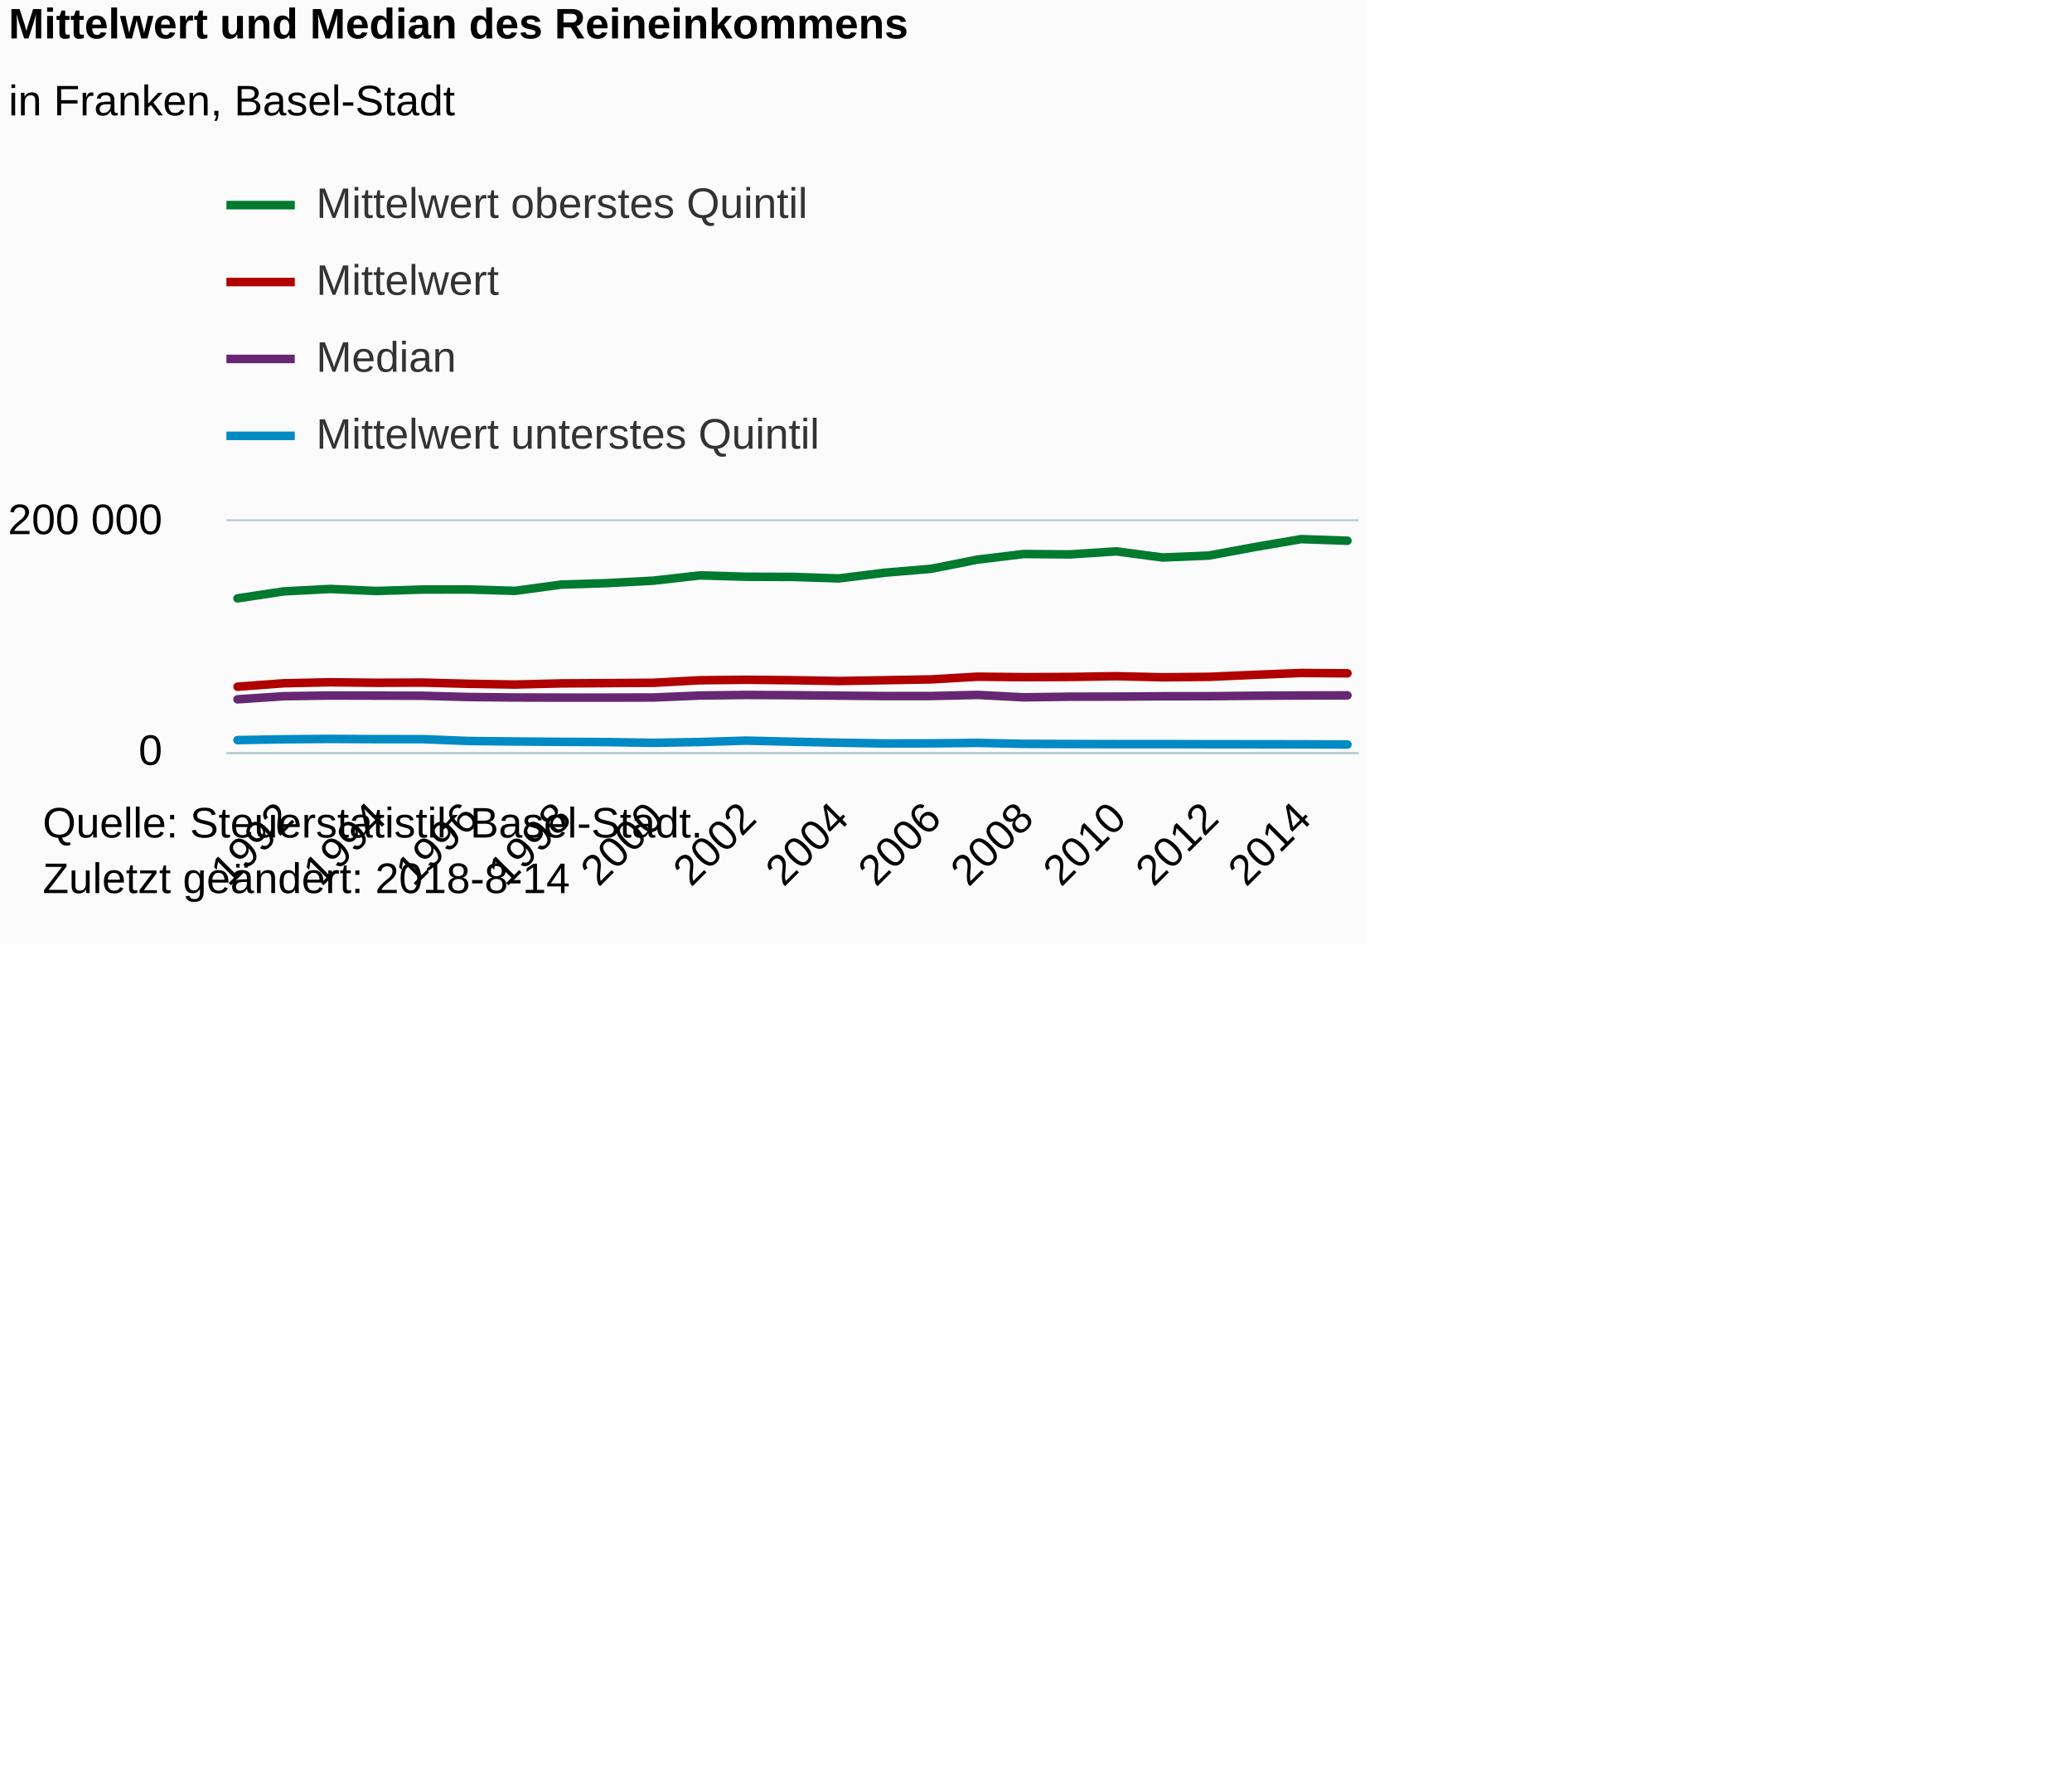
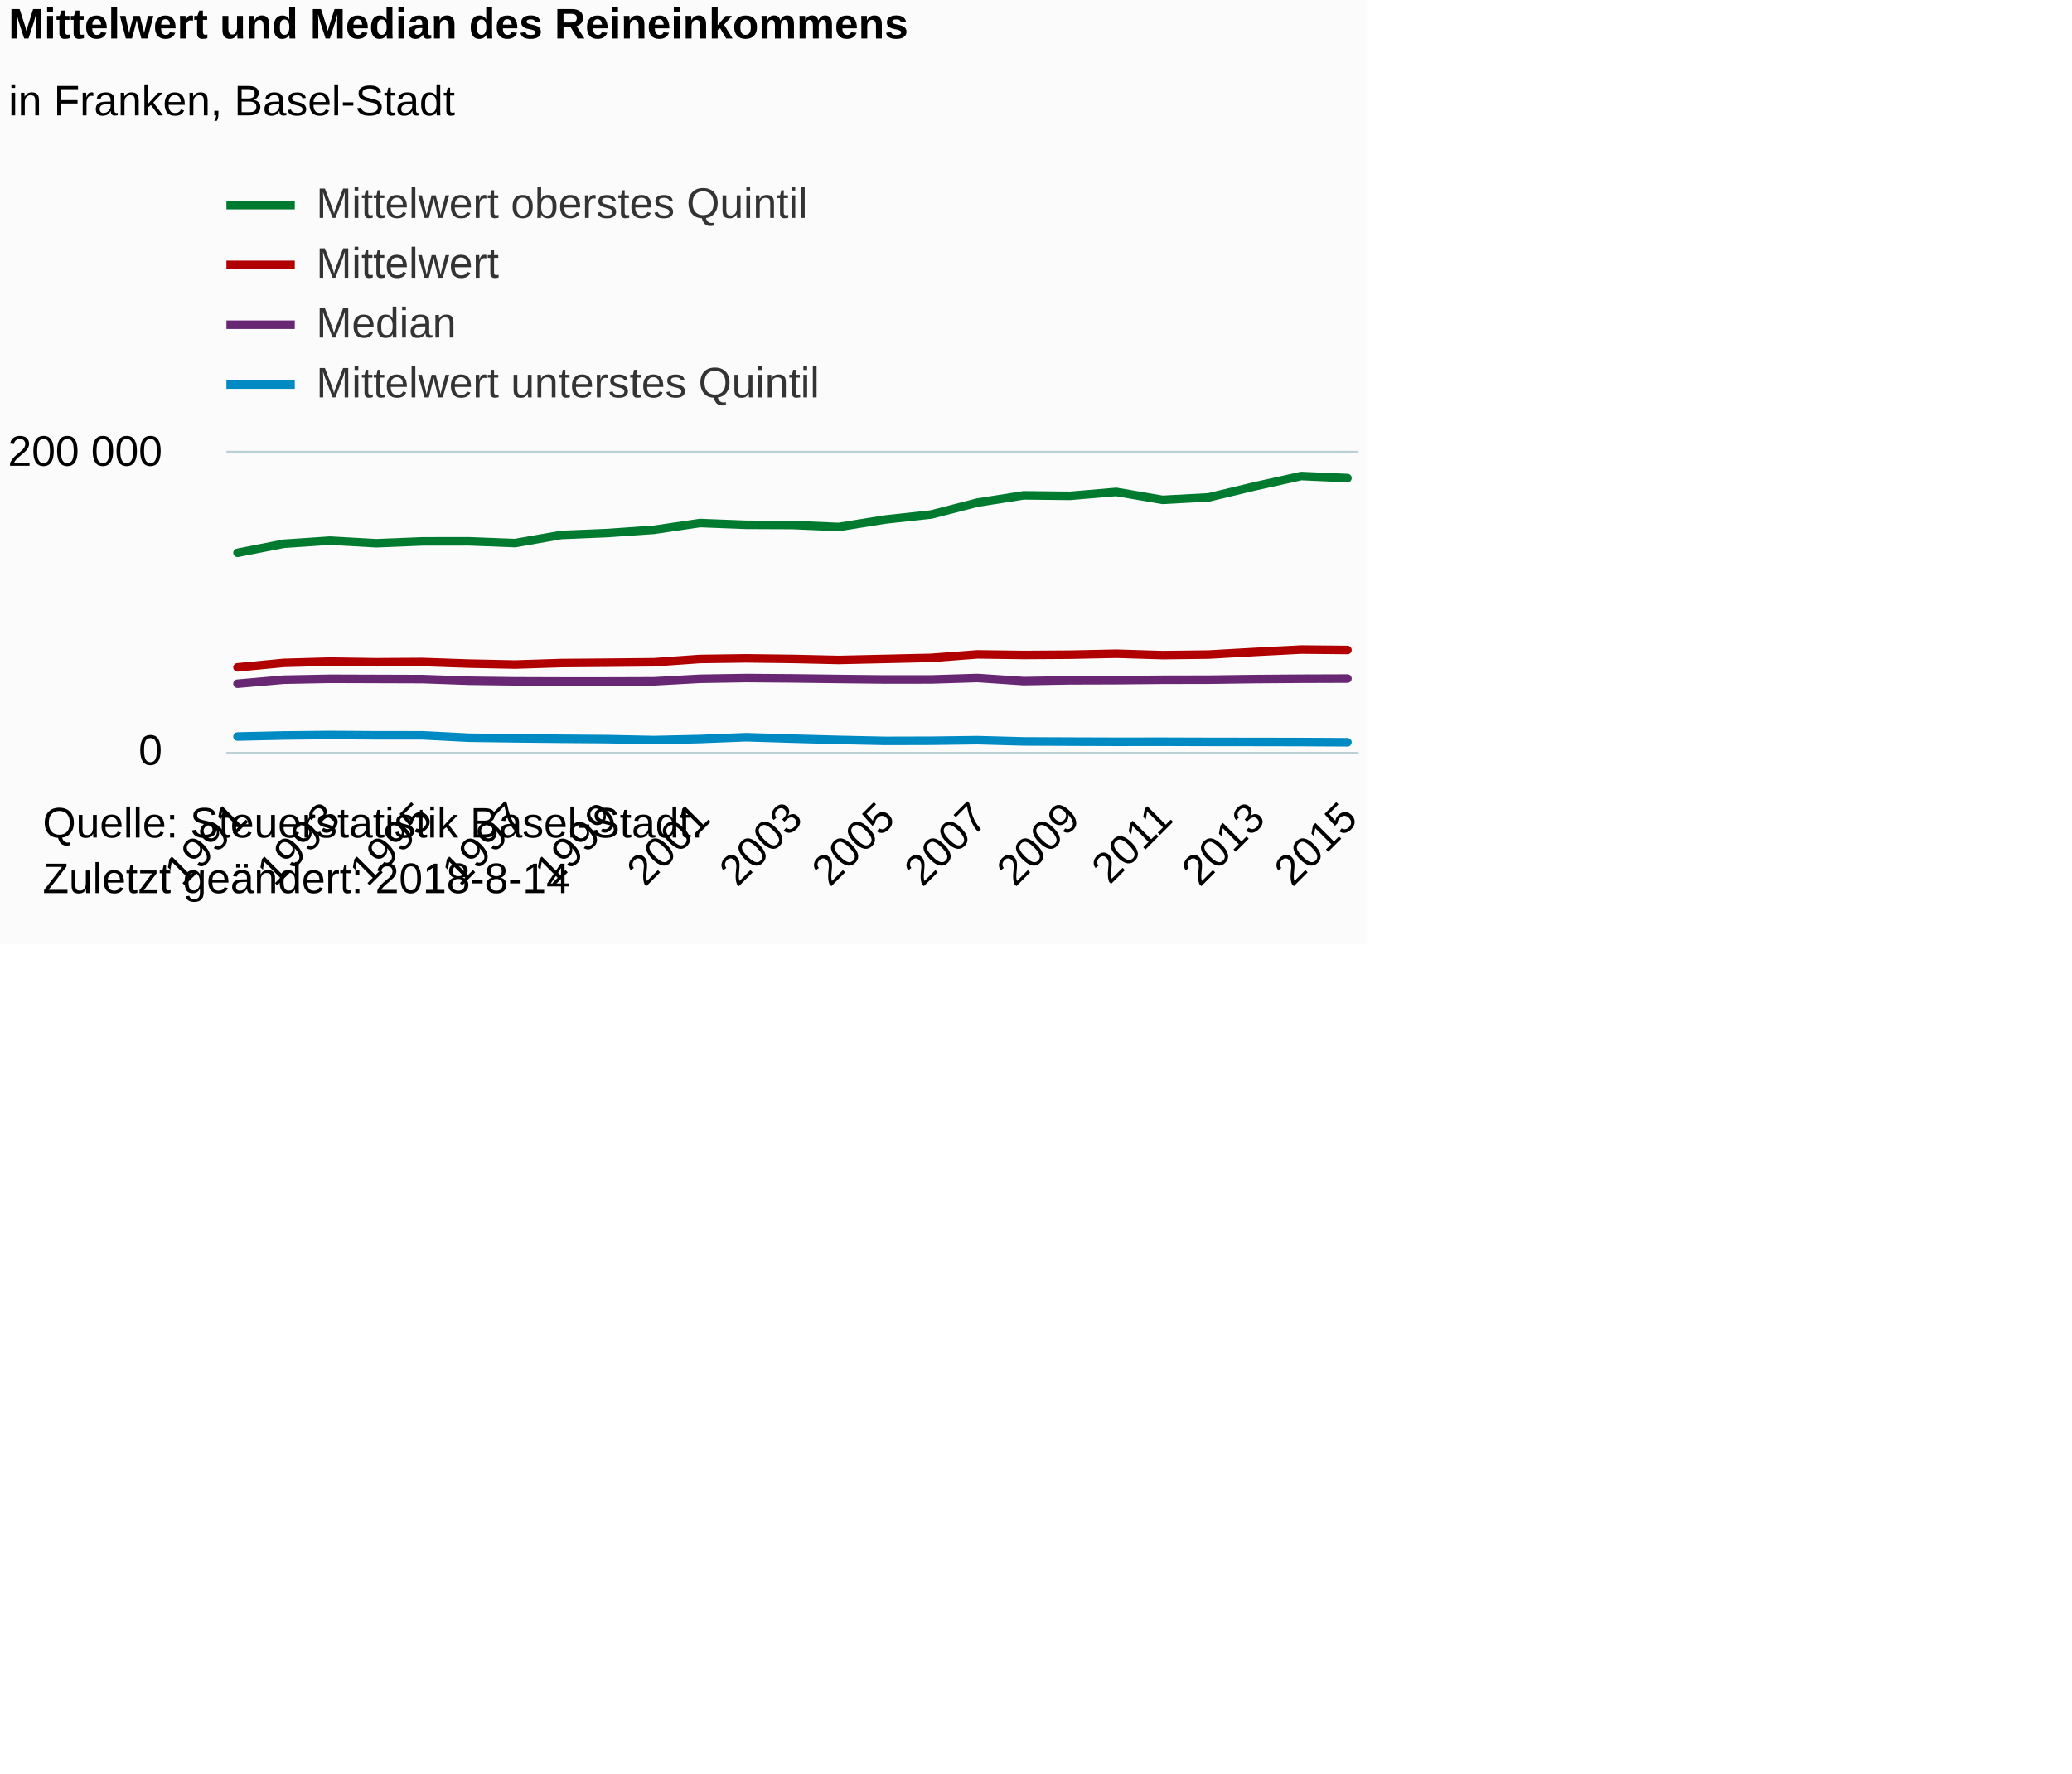
<svg xmlns="http://www.w3.org/2000/svg" version="1.1" class="highcharts-root" style="font-family:Arial;font-size:12px;" viewBox="0 0 485 415">
  <defs>
-     <clipPath id="highcharts-vluzgg7-6">
-       <rect x="0" y="0" width="265" height="54" fill="none" />
+     <clipPath id="highcharts-eag9fqi-6">
+       <rect x="0" y="0" width="265" height="70" fill="none" />
    </clipPath>
-     <clipPath id="highcharts-vluzgg7-7">
-       <rect x="0" y="0" width="265" height="54" fill="none" />
+     <clipPath id="highcharts-eag9fqi-7">
+       <rect x="0" y="0" width="265" height="70" fill="none" />
    </clipPath>
  </defs>
  <rect fill="#fbfbfb" class="highcharts-background" x="0" y="0" width="320" height="221" rx="0" ry="0" />
-   <rect fill="none" class="highcharts-plot-background" x="53" y="122" width="265" height="54" />
+   <rect fill="none" class="highcharts-plot-background" x="53" y="106" width="265" height="70" />
  <g class="highcharts-pane-group" data-z-index="0" />
  <g class="highcharts-grid highcharts-xaxis-grid " data-z-index="1">
-     <path fill="none" data-z-index="1" class="highcharts-grid-line" d="M 65.5 122 L 65.5 176" opacity="1" />
-     <path fill="none" data-z-index="1" class="highcharts-grid-line" d="M 87.5 122 L 87.5 176" opacity="1" />
-     <path fill="none" data-z-index="1" class="highcharts-grid-line" d="M 109.5 122 L 109.5 176" opacity="1" />
-     <path fill="none" data-z-index="1" class="highcharts-grid-line" d="M 130.5 122 L 130.5 176" opacity="1" />
-     <path fill="none" data-z-index="1" class="highcharts-grid-line" d="M 152.5 122 L 152.5 176" opacity="1" />
-     <path fill="none" data-z-index="1" class="highcharts-grid-line" d="M 174.5 122 L 174.5 176" opacity="1" />
-     <path fill="none" data-z-index="1" class="highcharts-grid-line" d="M 195.5 122 L 195.5 176" opacity="1" />
-     <path fill="none" data-z-index="1" class="highcharts-grid-line" d="M 217.5 122 L 217.5 176" opacity="1" />
-     <path fill="none" data-z-index="1" class="highcharts-grid-line" d="M 239.5 122 L 239.5 176" opacity="1" />
-     <path fill="none" data-z-index="1" class="highcharts-grid-line" d="M 260.5 122 L 260.5 176" opacity="1" />
-     <path fill="none" data-z-index="1" class="highcharts-grid-line" d="M 282.5 122 L 282.5 176" opacity="1" />
-     <path fill="none" data-z-index="1" class="highcharts-grid-line" d="M 304.5 122 L 304.5 176" opacity="1" />
+     <path fill="none" data-z-index="1" class="highcharts-grid-line" d="M 55.5 106 L 55.5 176" opacity="1" />
+     <path fill="none" data-z-index="1" class="highcharts-grid-line" d="M 65.5 106 L 65.5 176" opacity="1" />
+     <path fill="none" data-z-index="1" class="highcharts-grid-line" d="M 76.5 106 L 76.5 176" opacity="1" />
+     <path fill="none" data-z-index="1" class="highcharts-grid-line" d="M 87.5 106 L 87.5 176" opacity="1" />
+     <path fill="none" data-z-index="1" class="highcharts-grid-line" d="M 98.5 106 L 98.5 176" opacity="1" />
+     <path fill="none" data-z-index="1" class="highcharts-grid-line" d="M 109.5 106 L 109.5 176" opacity="1" />
+     <path fill="none" data-z-index="1" class="highcharts-grid-line" d="M 120.5 106 L 120.5 176" opacity="1" />
+     <path fill="none" data-z-index="1" class="highcharts-grid-line" d="M 130.5 106 L 130.5 176" opacity="1" />
+     <path fill="none" data-z-index="1" class="highcharts-grid-line" d="M 141.5 106 L 141.5 176" opacity="1" />
+     <path fill="none" data-z-index="1" class="highcharts-grid-line" d="M 152.5 106 L 152.5 176" opacity="1" />
+     <path fill="none" data-z-index="1" class="highcharts-grid-line" d="M 163.5 106 L 163.5 176" opacity="1" />
+     <path fill="none" data-z-index="1" class="highcharts-grid-line" d="M 174.5 106 L 174.5 176" opacity="1" />
+     <path fill="none" data-z-index="1" class="highcharts-grid-line" d="M 185.5 106 L 185.5 176" opacity="1" />
+     <path fill="none" data-z-index="1" class="highcharts-grid-line" d="M 195.5 106 L 195.5 176" opacity="1" />
+     <path fill="none" data-z-index="1" class="highcharts-grid-line" d="M 206.5 106 L 206.5 176" opacity="1" />
+     <path fill="none" data-z-index="1" class="highcharts-grid-line" d="M 217.5 106 L 217.5 176" opacity="1" />
+     <path fill="none" data-z-index="1" class="highcharts-grid-line" d="M 228.5 106 L 228.5 176" opacity="1" />
+     <path fill="none" data-z-index="1" class="highcharts-grid-line" d="M 239.5 106 L 239.5 176" opacity="1" />
+     <path fill="none" data-z-index="1" class="highcharts-grid-line" d="M 249.5 106 L 249.5 176" opacity="1" />
+     <path fill="none" data-z-index="1" class="highcharts-grid-line" d="M 260.5 106 L 260.5 176" opacity="1" />
+     <path fill="none" data-z-index="1" class="highcharts-grid-line" d="M 271.5 106 L 271.5 176" opacity="1" />
+     <path fill="none" data-z-index="1" class="highcharts-grid-line" d="M 282.5 106 L 282.5 176" opacity="1" />
+     <path fill="none" data-z-index="1" class="highcharts-grid-line" d="M 293.5 106 L 293.5 176" opacity="1" />
+     <path fill="none" data-z-index="1" class="highcharts-grid-line" d="M 304.5 106 L 304.5 176" opacity="1" />
+     <path fill="none" data-z-index="1" class="highcharts-grid-line" d="M 314.5 106 L 314.5 176" opacity="1" />
  </g>
  <g class="highcharts-grid highcharts-yaxis-grid " data-z-index="1">
    <path fill="none" stroke="#B9CFD7" stroke-width="0.5" data-z-index="1" class="highcharts-grid-line" d="M 53 176.25 L 318 176.25" opacity="1" />
-     <path fill="none" stroke="#B9CFD7" stroke-width="0.5" data-z-index="1" class="highcharts-grid-line" d="M 53 121.75 L 318 121.75" opacity="1" />
+     <path fill="none" stroke="#B9CFD7" stroke-width="0.5" data-z-index="1" class="highcharts-grid-line" d="M 53 105.75 L 318 105.75" opacity="1" />
  </g>
-   <rect fill="none" class="highcharts-plot-border" data-z-index="1" x="53" y="122" width="265" height="54" />
+   <rect fill="none" class="highcharts-plot-border" data-z-index="1" x="53" y="106" width="265" height="70" />
  <g class="highcharts-axis highcharts-xaxis " data-z-index="2">
    <path fill="none" class="highcharts-axis-line" stroke="#B9CFD7" stroke-width="0.5" data-z-index="7" d="M 53 176.25 L 318 176.25" />
  </g>
  <g class="highcharts-axis highcharts-yaxis " data-z-index="2">
-     <path fill="none" class="highcharts-axis-line" data-z-index="7" d="M 53 122 L 53 176" />
+     <path fill="none" class="highcharts-axis-line" data-z-index="7" d="M 53 106 L 53 176" />
  </g>
  <g class="highcharts-series-group" data-z-index="3">
-     <g data-z-index="0.1" class="highcharts-series highcharts-series-0 highcharts-line-series " transform="translate(53,122) scale(1 1)" clip-path="url(#highcharts-vluzgg7-7)">
-       <path fill="none" d="M 2.598 38.705 L 13.423 37.902 L 24.248 37.667 L 35.074 37.788 L 45.899 37.74 L 56.724 38.028 L 67.549 38.2 L 78.374 37.932 L 89.199 37.865 L 100.025 37.786 L 110.85 37.195 L 121.675 37.083 L 132.5 37.186 L 143.325 37.375 L 154.15 37.186 L 164.975 36.994 L 175.801 36.364 L 186.626 36.474 L 197.451 36.421 L 208.276 36.247 L 219.101 36.499 L 229.926 36.399 L 240.752 35.925 L 251.577 35.495 L 262.402 35.573" class="highcharts-graph" data-z-index="1" stroke="#b00000 " stroke-width="2" stroke-linejoin="round" stroke-linecap="round" />
+     <g data-z-index="0.1" class="highcharts-series highcharts-series-0 highcharts-line-series " transform="translate(53,106) scale(1 1)" clip-path="url(#highcharts-eag9fqi-7)">
+       <path fill="none" d="M 2.598 50.173 L 13.423 49.132 L 24.248 48.827 L 35.074 48.984 L 45.899 48.923 L 56.724 49.296 L 67.549 49.519 L 78.374 49.171 L 89.199 49.084 L 100.025 48.981 L 110.85 48.216 L 121.675 48.07 L 132.5 48.204 L 143.325 48.448 L 154.15 48.204 L 164.975 47.956 L 175.801 47.139 L 186.626 47.282 L 197.451 47.212 L 208.276 46.987 L 219.101 47.314 L 229.926 47.184 L 240.752 46.57 L 251.577 46.012 L 262.402 46.113" class="highcharts-graph" data-z-index="1" stroke="#b00000 " stroke-width="2" stroke-linejoin="round" stroke-linecap="round" />
    </g>
-     <g data-z-index="0.1" class="highcharts-markers highcharts-series-0 highcharts-line-series " transform="translate(53,122) scale(1 1)" clip-path="none" />
-     <g data-z-index="0.1" class="highcharts-series highcharts-series-1 highcharts-line-series " transform="translate(53,122) scale(1 1)" clip-path="url(#highcharts-vluzgg7-7)">
-       <path fill="none" d="M 2.598 41.661 L 13.423 40.932 L 24.248 40.77 L 35.074 40.797 L 45.899 40.824 L 56.724 41.121 L 67.549 41.229 L 78.374 41.256 L 89.199 41.256 L 100.025 41.229 L 110.85 40.77 L 121.675 40.635 L 132.5 40.697 L 143.325 40.801 L 154.15 40.895 L 164.975 40.888 L 175.801 40.627 L 186.626 41.191 L 197.451 41.045 L 208.276 41.021 L 219.101 40.945 L 229.926 40.93 L 240.752 40.82 L 251.577 40.758 L 262.402 40.732" class="highcharts-graph" data-z-index="1" stroke="#672773" stroke-width="2" stroke-linejoin="round" stroke-linecap="round" />
+     <g data-z-index="0.1" class="highcharts-markers highcharts-series-0 highcharts-line-series " transform="translate(53,106) scale(1 1)" clip-path="none" />
+     <g data-z-index="0.1" class="highcharts-series highcharts-series-1 highcharts-line-series " transform="translate(53,106) scale(1 1)" clip-path="url(#highcharts-eag9fqi-7)">
+       <path fill="none" d="M 2.598 54.005 L 13.423 53.06 L 24.248 52.85 L 35.074 52.885 L 45.899 52.92 L 56.724 53.305 L 67.549 53.445 L 78.374 53.48 L 89.199 53.48 L 100.025 53.445 L 110.85 52.85 L 121.675 52.675 L 132.5 52.755 L 143.325 52.891 L 154.15 53.012 L 164.975 53.003 L 175.801 52.665 L 186.626 53.395 L 197.451 53.207 L 208.276 53.175 L 219.101 53.078 L 229.926 53.057 L 240.752 52.914 L 251.577 52.835 L 262.402 52.8" class="highcharts-graph" data-z-index="1" stroke="#672773" stroke-width="2" stroke-linejoin="round" stroke-linecap="round" />
    </g>
-     <g data-z-index="0.1" class="highcharts-markers highcharts-series-1 highcharts-line-series " transform="translate(53,122) scale(1 1)" clip-path="none" />
-     <g data-z-index="0.1" class="highcharts-series highcharts-series-2 highcharts-line-series " transform="translate(53,122) scale(1 1)" clip-path="url(#highcharts-vluzgg7-7)">
-       <path fill="none" d="M 2.598 18.032 L 13.423 16.396 L 24.248 15.833 L 35.074 16.306 L 45.899 15.967 L 56.724 15.955 L 67.549 16.276 L 78.374 14.811 L 89.199 14.463 L 100.025 13.883 L 110.85 12.655 L 121.675 12.975 L 132.5 13.011 L 143.325 13.366 L 154.15 12.023 L 164.975 11.11 L 175.801 8.961 L 186.626 7.653 L 197.451 7.745 L 208.276 7.033 L 219.101 8.466 L 229.926 8.02 L 240.752 6.018 L 251.577 4.168 L 262.402 4.54" class="highcharts-graph" data-z-index="1" stroke="#007a2f" stroke-width="2" stroke-linejoin="round" stroke-linecap="round" />
+     <g data-z-index="0.1" class="highcharts-markers highcharts-series-1 highcharts-line-series " transform="translate(53,106) scale(1 1)" clip-path="none" />
+     <g data-z-index="0.1" class="highcharts-series highcharts-series-2 highcharts-line-series " transform="translate(53,106) scale(1 1)" clip-path="url(#highcharts-eag9fqi-7)">
+       <path fill="none" d="M 2.598 23.375 L 13.423 21.254 L 24.248 20.524 L 35.074 21.137 L 45.899 20.697 L 56.724 20.683 L 67.549 21.099 L 78.374 19.199 L 89.199 18.749 L 100.025 17.996 L 110.85 16.405 L 121.675 16.819 L 132.5 16.865 L 143.325 17.327 L 154.15 15.585 L 164.975 14.402 L 175.801 11.616 L 186.626 9.92 L 197.451 10.039 L 208.276 9.116 L 219.101 10.975 L 229.926 10.396 L 240.752 7.801 L 251.577 5.403 L 262.402 5.885" class="highcharts-graph" data-z-index="1" stroke="#007a2f" stroke-width="2" stroke-linejoin="round" stroke-linecap="round" />
    </g>
-     <g data-z-index="0.1" class="highcharts-markers highcharts-series-2 highcharts-line-series " transform="translate(53,122) scale(1 1)" clip-path="none" />
-     <g data-z-index="0.1" class="highcharts-series highcharts-series-3 highcharts-line-series " transform="translate(53,122) scale(1 1)" clip-path="url(#highcharts-vluzgg7-7)">
-       <path fill="none" d="M 2.598 51.202 L 13.423 51.01 L 24.248 50.923 L 35.074 50.98 L 45.899 50.983 L 56.724 51.412 L 67.549 51.525 L 78.374 51.607 L 89.199 51.669 L 100.025 51.839 L 110.85 51.652 L 121.675 51.326 L 132.5 51.581 L 143.325 51.809 L 154.15 51.984 L 164.975 51.963 L 175.801 51.852 L 186.626 52.08 L 197.451 52.117 L 208.276 52.146 L 219.101 52.137 L 229.926 52.164 L 240.752 52.174 L 251.577 52.189 L 262.402 52.235" class="highcharts-graph" data-z-index="1" stroke="#008AC3" stroke-width="2" stroke-linejoin="round" stroke-linecap="round" />
+     <g data-z-index="0.1" class="highcharts-markers highcharts-series-2 highcharts-line-series " transform="translate(53,106) scale(1 1)" clip-path="none" />
+     <g data-z-index="0.1" class="highcharts-series highcharts-series-3 highcharts-line-series " transform="translate(53,106) scale(1 1)" clip-path="url(#highcharts-eag9fqi-7)">
+       <path fill="none" d="M 2.598 66.373 L 13.423 66.125 L 24.248 66.012 L 35.074 66.086 L 45.899 66.09 L 56.724 66.646 L 67.549 66.792 L 78.374 66.898 L 89.199 66.978 L 100.025 67.198 L 110.85 66.956 L 121.675 66.533 L 132.5 66.865 L 143.325 67.159 L 154.15 67.387 L 164.975 67.359 L 175.801 67.216 L 186.626 67.511 L 197.451 67.559 L 208.276 67.596 L 219.101 67.585 L 229.926 67.62 L 240.752 67.632 L 251.577 67.652 L 262.402 67.712" class="highcharts-graph" data-z-index="1" stroke="#008AC3" stroke-width="2" stroke-linejoin="round" stroke-linecap="round" />
    </g>
-     <g data-z-index="0.1" class="highcharts-markers highcharts-series-3 highcharts-line-series " transform="translate(53,122) scale(1 1)" clip-path="none" />
+     <g data-z-index="0.1" class="highcharts-markers highcharts-series-3 highcharts-line-series " transform="translate(53,106) scale(1 1)" clip-path="none" />
  </g>
  <text x="2" text-anchor="start" class="highcharts-title" data-z-index="4" style="color:#000000;font-size:10px;font-weight:bold;fill:#000000;" y="9">
    <tspan>Mittelwert und Median des Reineinkommens</tspan>
  </text>
  <text x="2" text-anchor="start" class="highcharts-subtitle" data-z-index="4" style="color:#000000;font-size:10px;font-weight:normal;font-family:Arial;fill:#000000;" y="27">
    <tspan>in Franken, Basel-Stadt</tspan>
  </text>
  <g class="highcharts-legend" data-z-index="7" transform="translate(53,43)">
-     <rect fill="none" class="highcharts-legend-box" rx="0" ry="0" x="0" y="0" width="138" height="67" visibility="visible" />
+     <rect fill="none" class="highcharts-legend-box" rx="0" ry="0" x="0" y="0" width="138" height="51" visibility="visible" />
    <g data-z-index="1">
      <g>
        <g class="highcharts-legend-item highcharts-line-series highcharts-color-undefined highcharts-series-2" data-z-index="1" transform="translate(0,-5)">
          <path fill="none" d="M 0 10 L 16 10" class="highcharts-graph" stroke="#007a2f" stroke-width="2" />
          <text x="21" style="color:#333333;font-size:10px;font-weight:normal;cursor:pointer;fill:#333333;" text-anchor="start" data-z-index="2" y="13">
            <tspan>Mittelwert oberstes Quintil</tspan>
          </text>
        </g>
-         <g class="highcharts-legend-item highcharts-line-series highcharts-color-undefined highcharts-series-0" data-z-index="1" transform="translate(0,13)">
+         <g class="highcharts-legend-item highcharts-line-series highcharts-color-undefined highcharts-series-0" data-z-index="1" transform="translate(0,9)">
          <path fill="none" d="M 0 10 L 16 10" class="highcharts-graph" stroke="#b00000 " stroke-width="2" />
          <text x="21" y="13" style="color:#333333;font-size:10px;font-weight:normal;cursor:pointer;fill:#333333;" text-anchor="start" data-z-index="2">
            <tspan>Mittelwert</tspan>
          </text>
        </g>
-         <g class="highcharts-legend-item highcharts-line-series highcharts-color-undefined highcharts-series-1" data-z-index="1" transform="translate(0,31)">
+         <g class="highcharts-legend-item highcharts-line-series highcharts-color-undefined highcharts-series-1" data-z-index="1" transform="translate(0,23)">
          <path fill="none" d="M 0 10 L 16 10" class="highcharts-graph" stroke="#672773" stroke-width="2" />
          <text x="21" y="13" style="color:#333333;font-size:10px;font-weight:normal;cursor:pointer;fill:#333333;" text-anchor="start" data-z-index="2">
            <tspan>Median</tspan>
          </text>
        </g>
-         <g class="highcharts-legend-item highcharts-line-series highcharts-color-undefined highcharts-series-3" data-z-index="1" transform="translate(0,49)">
+         <g class="highcharts-legend-item highcharts-line-series highcharts-color-undefined highcharts-series-3" data-z-index="1" transform="translate(0,37)">
          <path fill="none" d="M 0 10 L 16 10" class="highcharts-graph" stroke="#008AC3" stroke-width="2" />
          <text x="21" y="13" style="color:#333333;font-size:10px;font-weight:normal;cursor:pointer;fill:#333333;" text-anchor="start" data-z-index="2">
            <tspan>Mittelwert unterstes Quintil</tspan>
          </text>
        </g>
      </g>
    </g>
  </g>
  <g class="highcharts-axis-labels highcharts-xaxis-labels " data-z-index="7">
-     <text x="69.252" style="color:#000000;cursor:default;font-size:10;fill:#000000;" text-anchor="end" transform="translate(0,0) rotate(-45 69.25163 192)" y="192" opacity="1">1992</text>
-     <text x="90.902" style="color:#000000;cursor:default;font-size:10;fill:#000000;" text-anchor="end" transform="translate(0,0) rotate(-45 90.90196 192)" y="192" opacity="1">1994</text>
-     <text x="112.552" style="color:#000000;cursor:default;font-size:10;fill:#000000;" text-anchor="end" transform="translate(0,0) rotate(-45 112.5523 192)" y="192" opacity="1">1996</text>
-     <text x="134.203" style="color:#000000;cursor:default;font-size:10;fill:#000000;" text-anchor="end" transform="translate(0,0) rotate(-45 134.2026 192)" y="192" opacity="1">1998</text>
-     <text x="155.853" style="color:#000000;cursor:default;font-size:10;fill:#000000;" text-anchor="end" transform="translate(0,0) rotate(-45 155.8529 192)" y="192" opacity="1">2000</text>
-     <text x="177.503" style="color:#000000;cursor:default;font-size:10;fill:#000000;" text-anchor="end" transform="translate(0,0) rotate(-45 177.5033 192)" y="192" opacity="1">2002</text>
-     <text x="199.154" style="color:#000000;cursor:default;font-size:10;fill:#000000;" text-anchor="end" transform="translate(0,0) rotate(-45 199.1536 192)" y="192" opacity="1">2004</text>
-     <text x="220.804" style="color:#000000;cursor:default;font-size:10;fill:#000000;" text-anchor="end" transform="translate(0,0) rotate(-45 220.8039 192)" y="192" opacity="1">2006</text>
-     <text x="242.454" style="color:#000000;cursor:default;font-size:10;fill:#000000;" text-anchor="end" transform="translate(0,0) rotate(-45 242.4542 192)" y="192" opacity="1">2008</text>
-     <text x="264.105" style="color:#000000;cursor:default;font-size:10;fill:#000000;" text-anchor="end" transform="translate(0,0) rotate(-45 264.1046 192)" y="192" opacity="1">2010</text>
-     <text x="285.755" style="color:#000000;cursor:default;font-size:10;fill:#000000;" text-anchor="end" transform="translate(0,0) rotate(-45 285.7549 192)" y="192" opacity="1">2012</text>
-     <text x="307.405" style="color:#000000;cursor:default;font-size:10;fill:#000000;" text-anchor="end" transform="translate(0,0) rotate(-45 307.4052 192)" y="192" opacity="1">2014</text>
+     <text x="58.426" style="color:#000000;cursor:default;font-size:10;fill:#000000;" text-anchor="end" transform="translate(0,0) rotate(-45 58.42647 192)" y="192" opacity="1">1991</text>
+     <text x="0" style="color:#000000;cursor:default;font-size:10;fill:#000000;" text-anchor="end" transform="translate(0,0) rotate(-45 0 -9999)" y="-9999">1992</text>
+     <text x="80.077" style="color:#000000;cursor:default;font-size:10;fill:#000000;" text-anchor="end" transform="translate(0,0) rotate(-45 80.07679 192)" y="192" opacity="1">1993</text>
+     <text x="0" style="color:#000000;cursor:default;font-size:10;fill:#000000;" text-anchor="end" transform="translate(0,0) rotate(-45 0 -9999)" y="-9999">1994</text>
+     <text x="101.727" style="color:#000000;cursor:default;font-size:10;fill:#000000;" text-anchor="end" transform="translate(0,0) rotate(-45 101.7271 192)" y="192" opacity="1">1995</text>
+     <text x="0" style="color:#000000;cursor:default;font-size:10;fill:#000000;" text-anchor="end" transform="translate(0,0) rotate(-45 0 -9999)" y="-9999">1996</text>
+     <text x="123.377" style="color:#000000;cursor:default;font-size:10;fill:#000000;" text-anchor="end" transform="translate(0,0) rotate(-45 123.3774 192)" y="192" opacity="1">1997</text>
+     <text x="0" style="color:#000000;cursor:default;font-size:10;fill:#000000;" text-anchor="end" transform="translate(0,0) rotate(-45 0 -9999)" y="-9999">1998</text>
+     <text x="145.028" style="color:#000000;cursor:default;font-size:10;fill:#000000;" text-anchor="end" transform="translate(0,0) rotate(-45 145.0278 192)" y="192" opacity="1">1999</text>
+     <text x="0" style="color:#000000;cursor:default;font-size:10;fill:#000000;" text-anchor="end" transform="translate(0,0) rotate(-45 0 -9999)" y="-9999">2000</text>
+     <text x="166.678" style="color:#000000;cursor:default;font-size:10;fill:#000000;" text-anchor="end" transform="translate(0,0) rotate(-45 166.6781 192)" y="192" opacity="1">2001</text>
+     <text x="0" style="color:#000000;cursor:default;font-size:10;fill:#000000;" text-anchor="end" transform="translate(0,0) rotate(-45 0 -9999)" y="-9999">2002</text>
+     <text x="188.328" style="color:#000000;cursor:default;font-size:10;fill:#000000;" text-anchor="end" transform="translate(0,0) rotate(-45 188.3284 192)" y="192" opacity="1">2003</text>
+     <text x="0" style="color:#000000;cursor:default;font-size:10;fill:#000000;" text-anchor="end" transform="translate(0,0) rotate(-45 0 -9999)" y="-9999">2004</text>
+     <text x="209.979" style="color:#000000;cursor:default;font-size:10;fill:#000000;" text-anchor="end" transform="translate(0,0) rotate(-45 209.9788 192)" y="192" opacity="1">2005</text>
+     <text x="0" style="color:#000000;cursor:default;font-size:10;fill:#000000;" text-anchor="end" transform="translate(0,0) rotate(-45 0 -9999)" y="-9999">2006</text>
+     <text x="231.629" style="color:#000000;cursor:default;font-size:10;fill:#000000;" text-anchor="end" transform="translate(0,0) rotate(-45 231.6291 192)" y="192" opacity="1">2007</text>
+     <text x="0" style="color:#000000;cursor:default;font-size:10;fill:#000000;" text-anchor="end" transform="translate(0,0) rotate(-45 0 -9999)" y="-9999">2008</text>
+     <text x="253.279" style="color:#000000;cursor:default;font-size:10;fill:#000000;" text-anchor="end" transform="translate(0,0) rotate(-45 253.2794 192)" y="192" opacity="1">2009</text>
+     <text x="0" style="color:#000000;cursor:default;font-size:10;fill:#000000;" text-anchor="end" transform="translate(0,0) rotate(-45 0 -9999)" y="-9999">2010</text>
+     <text x="274.93" style="color:#000000;cursor:default;font-size:10;fill:#000000;" text-anchor="end" transform="translate(0,0) rotate(-45 274.9297 192)" y="192" opacity="1">2011</text>
+     <text x="0" style="color:#000000;cursor:default;font-size:10;fill:#000000;" text-anchor="end" transform="translate(0,0) rotate(-45 0 -9999)" y="-9999">2012</text>
+     <text x="296.58" style="color:#000000;cursor:default;font-size:10;fill:#000000;" text-anchor="end" transform="translate(0,0) rotate(-45 296.5801 192)" y="192" opacity="1">2013</text>
+     <text x="0" style="color:#000000;cursor:default;font-size:10;fill:#000000;" text-anchor="end" transform="translate(0,0) rotate(-45 0 -9999)" y="-9999">2014</text>
+     <text x="318.23" style="color:#000000;cursor:default;font-size:10;fill:#000000;" text-anchor="end" transform="translate(0,0) rotate(-45 318.2304 192)" y="192" opacity="1">2015</text>
  </g>
  <g class="highcharts-axis-labels highcharts-yaxis-labels " data-z-index="7">
    <text x="38" style="color:#000000;cursor:default;font-size:10;fill:#000000;" text-anchor="end" transform="translate(0,0)" y="179" opacity="1">0</text>
-     <text x="38" style="color:#000000;cursor:default;font-size:10;fill:#000000;" text-anchor="end" transform="translate(0,0)" y="125" opacity="1">
+     <text x="38" style="color:#000000;cursor:default;font-size:10;fill:#000000;" text-anchor="end" transform="translate(0,0)" y="109" opacity="1">
      <tspan>200 000</tspan>
    </text>
  </g>
  <text x="10" class="highcharts-credits" text-anchor="start" data-z-index="8" style="cursor:default;color:#000000;font-size:10px;fill:#000000;" y="196">
    <tspan>Quelle: Steuerstatistik Basel-Stadt.</tspan>
    <tspan x="10" dy="13">Zuletzt geändert: 2018-8-14</tspan>
  </text>
</svg>
